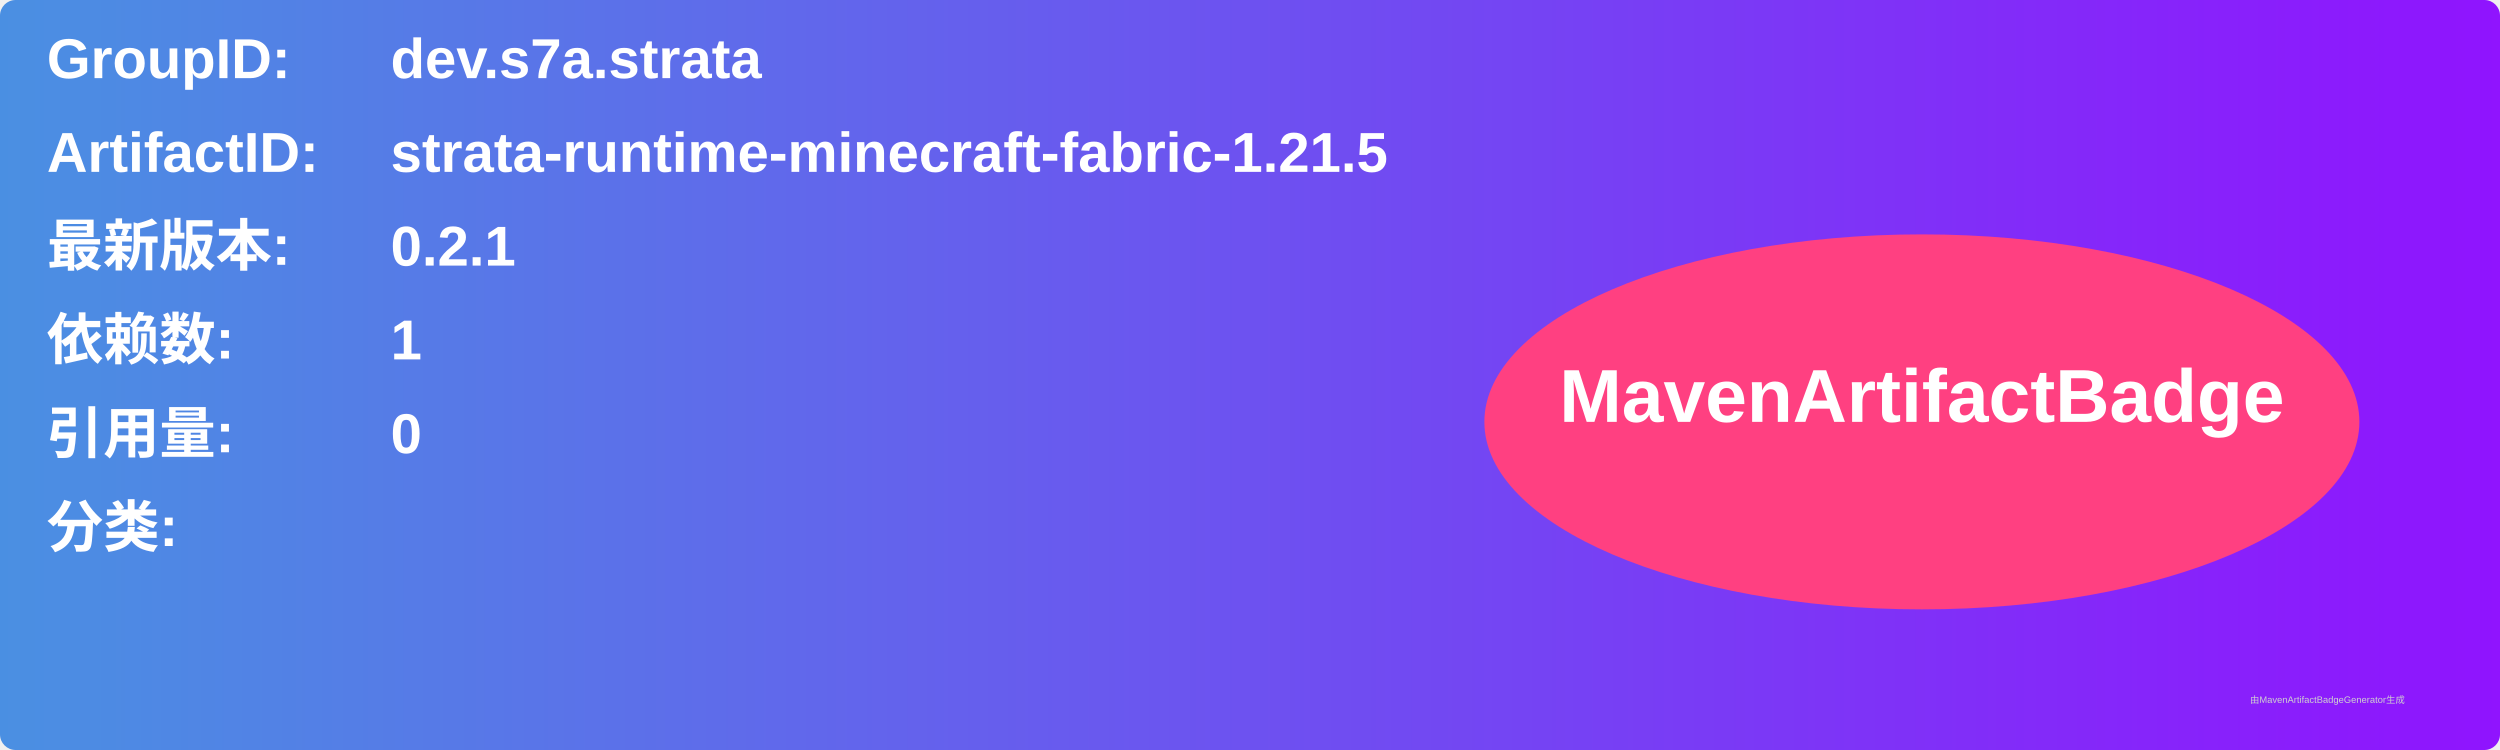
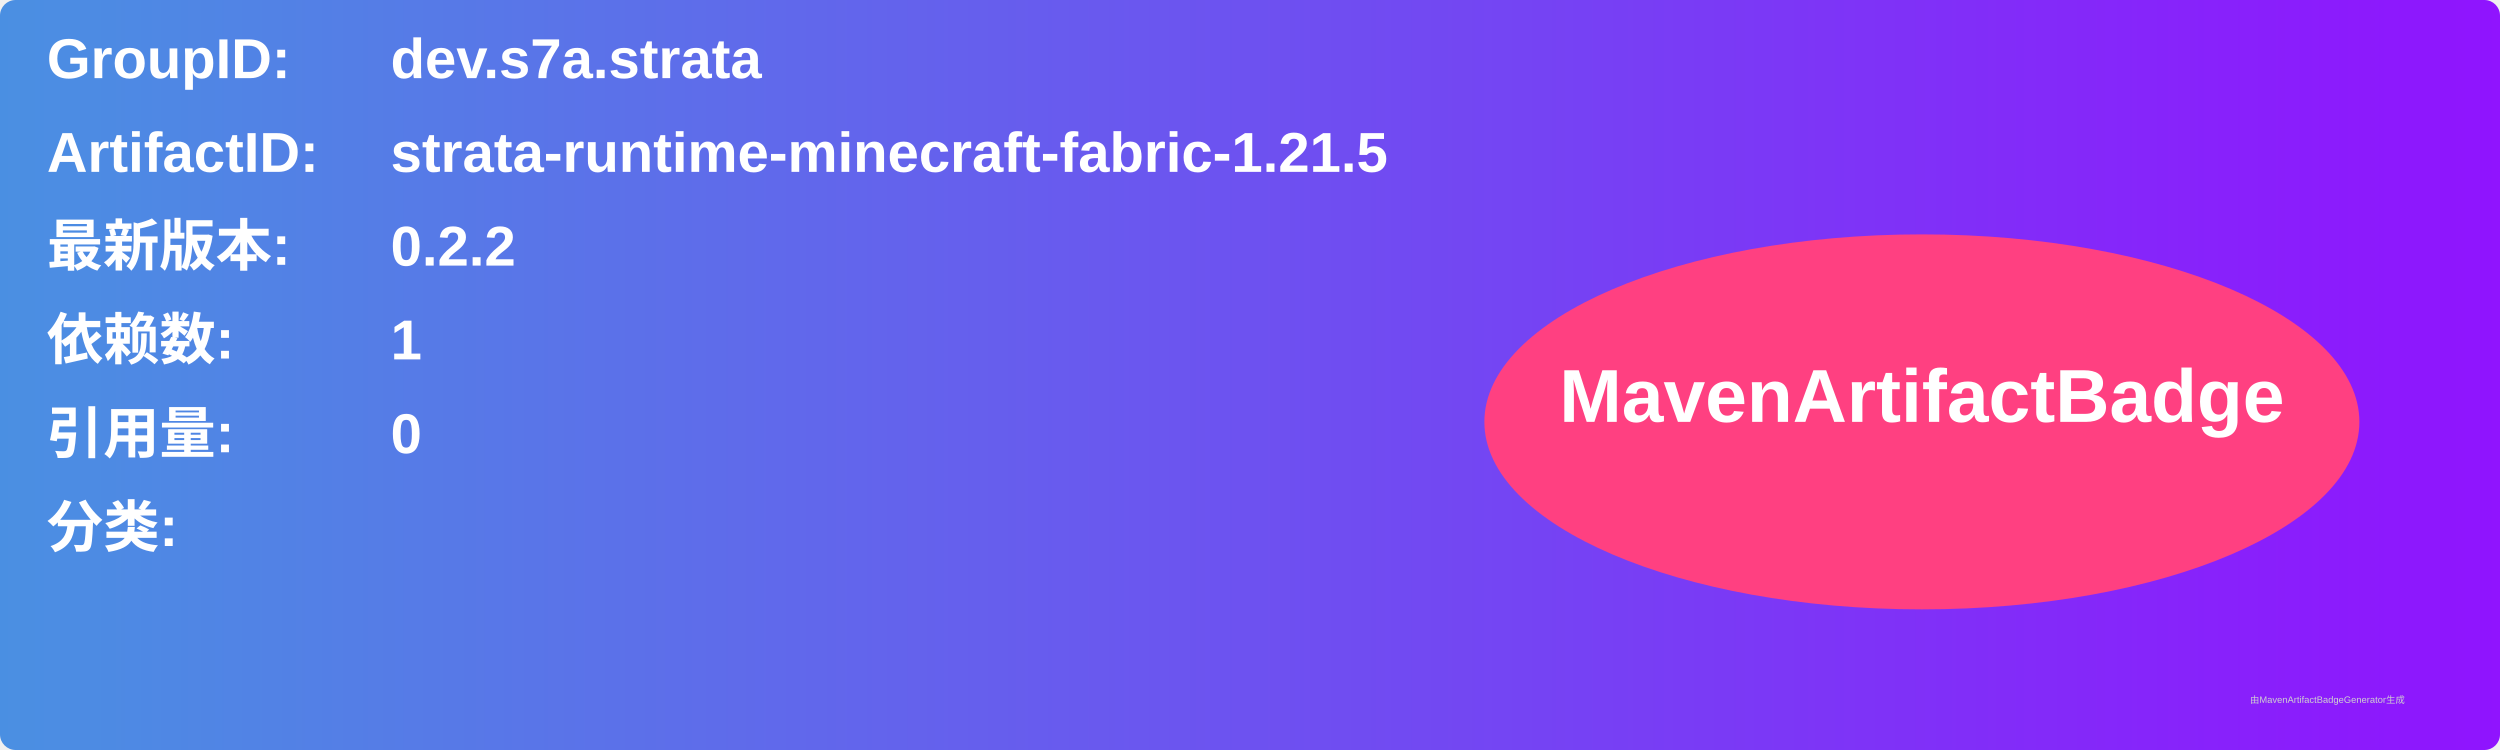
<svg xmlns="http://www.w3.org/2000/svg" width="800" height="240" viewBox="0 0 800 240">
  <linearGradient id="grad" x1="0%" y1="0%" x2="100%" y2="0%">
    <stop offset="0%" stop-color="#4a90e2" />
    <stop offset="100%" stop-color="#9013fe" />
  </linearGradient>
  <rect width="100%" height="100%" rx="5" ry="5" fill="url(#grad)" />
  <g transform="translate(15, 15)">
    <text x="0" y="10" font-family="Arial" font-size="18" fill="white" font-weight="bold" width="260">GroupID:</text>
    <text x="110" y="10" font-family="Arial" font-size="18" fill="white" font-weight="bold" width="460">dev.s7a.strata</text>
    <text x="0" y="40" font-family="Arial" font-size="18" fill="white" font-weight="bold" width="260">ArtifactID:</text>
    <text x="110" y="40" font-family="Arial" font-size="18" fill="white" font-weight="bold" width="460">strata-runtime-minecraft-fabric-1.21.5</text>
    <text x="0" y="70" font-family="Arial" font-size="18" fill="white" font-weight="bold">最新版本:</text>
    <text x="110" y="70" font-family="Arial" font-size="18" fill="white" font-weight="bold">
-       <tspan font-weight="bold">0.2.1</tspan>
+       <tspan font-weight="bold">0.2.2</tspan>
    </text>
    <text x="0" y="100" font-family="Arial" font-size="18" fill="white" font-weight="bold">依赖数: </text>
    <text x="110" y="100" font-family="Arial" font-size="18" fill="white">
      <tspan font-weight="bold">1</tspan>
    </text>
    <text x="0" y="130" font-family="Arial" font-size="18" fill="white" font-weight="bold">引用量: </text>
    <text x="110" y="130" font-family="Arial" font-size="18" fill="white">
      <tspan font-weight="bold">0</tspan>
    </text>
    <text x="0" y="160" font-family="Arial" font-size="18" fill="white" font-weight="bold">分类:</text>
    <text x="10" y="190" font-family="Arial" font-size="10" fill="white">
      <tspan font-weight="bold" />
    </text>
    <ellipse cx="600" cy="120" rx="140" ry="60" fill="#ff4081" />
    <text x="600" y="120" text-anchor="middle" font-family="Arial" font-size="24" fill="white" font-weight="bold">MavenArtifactBadge</text>
  </g>
  <text x="720" y="225" font-family="Arial" font-size="3" fill="#d0d0d0">由MavenArtifactBadgeGenerator生成</text>
</svg>
